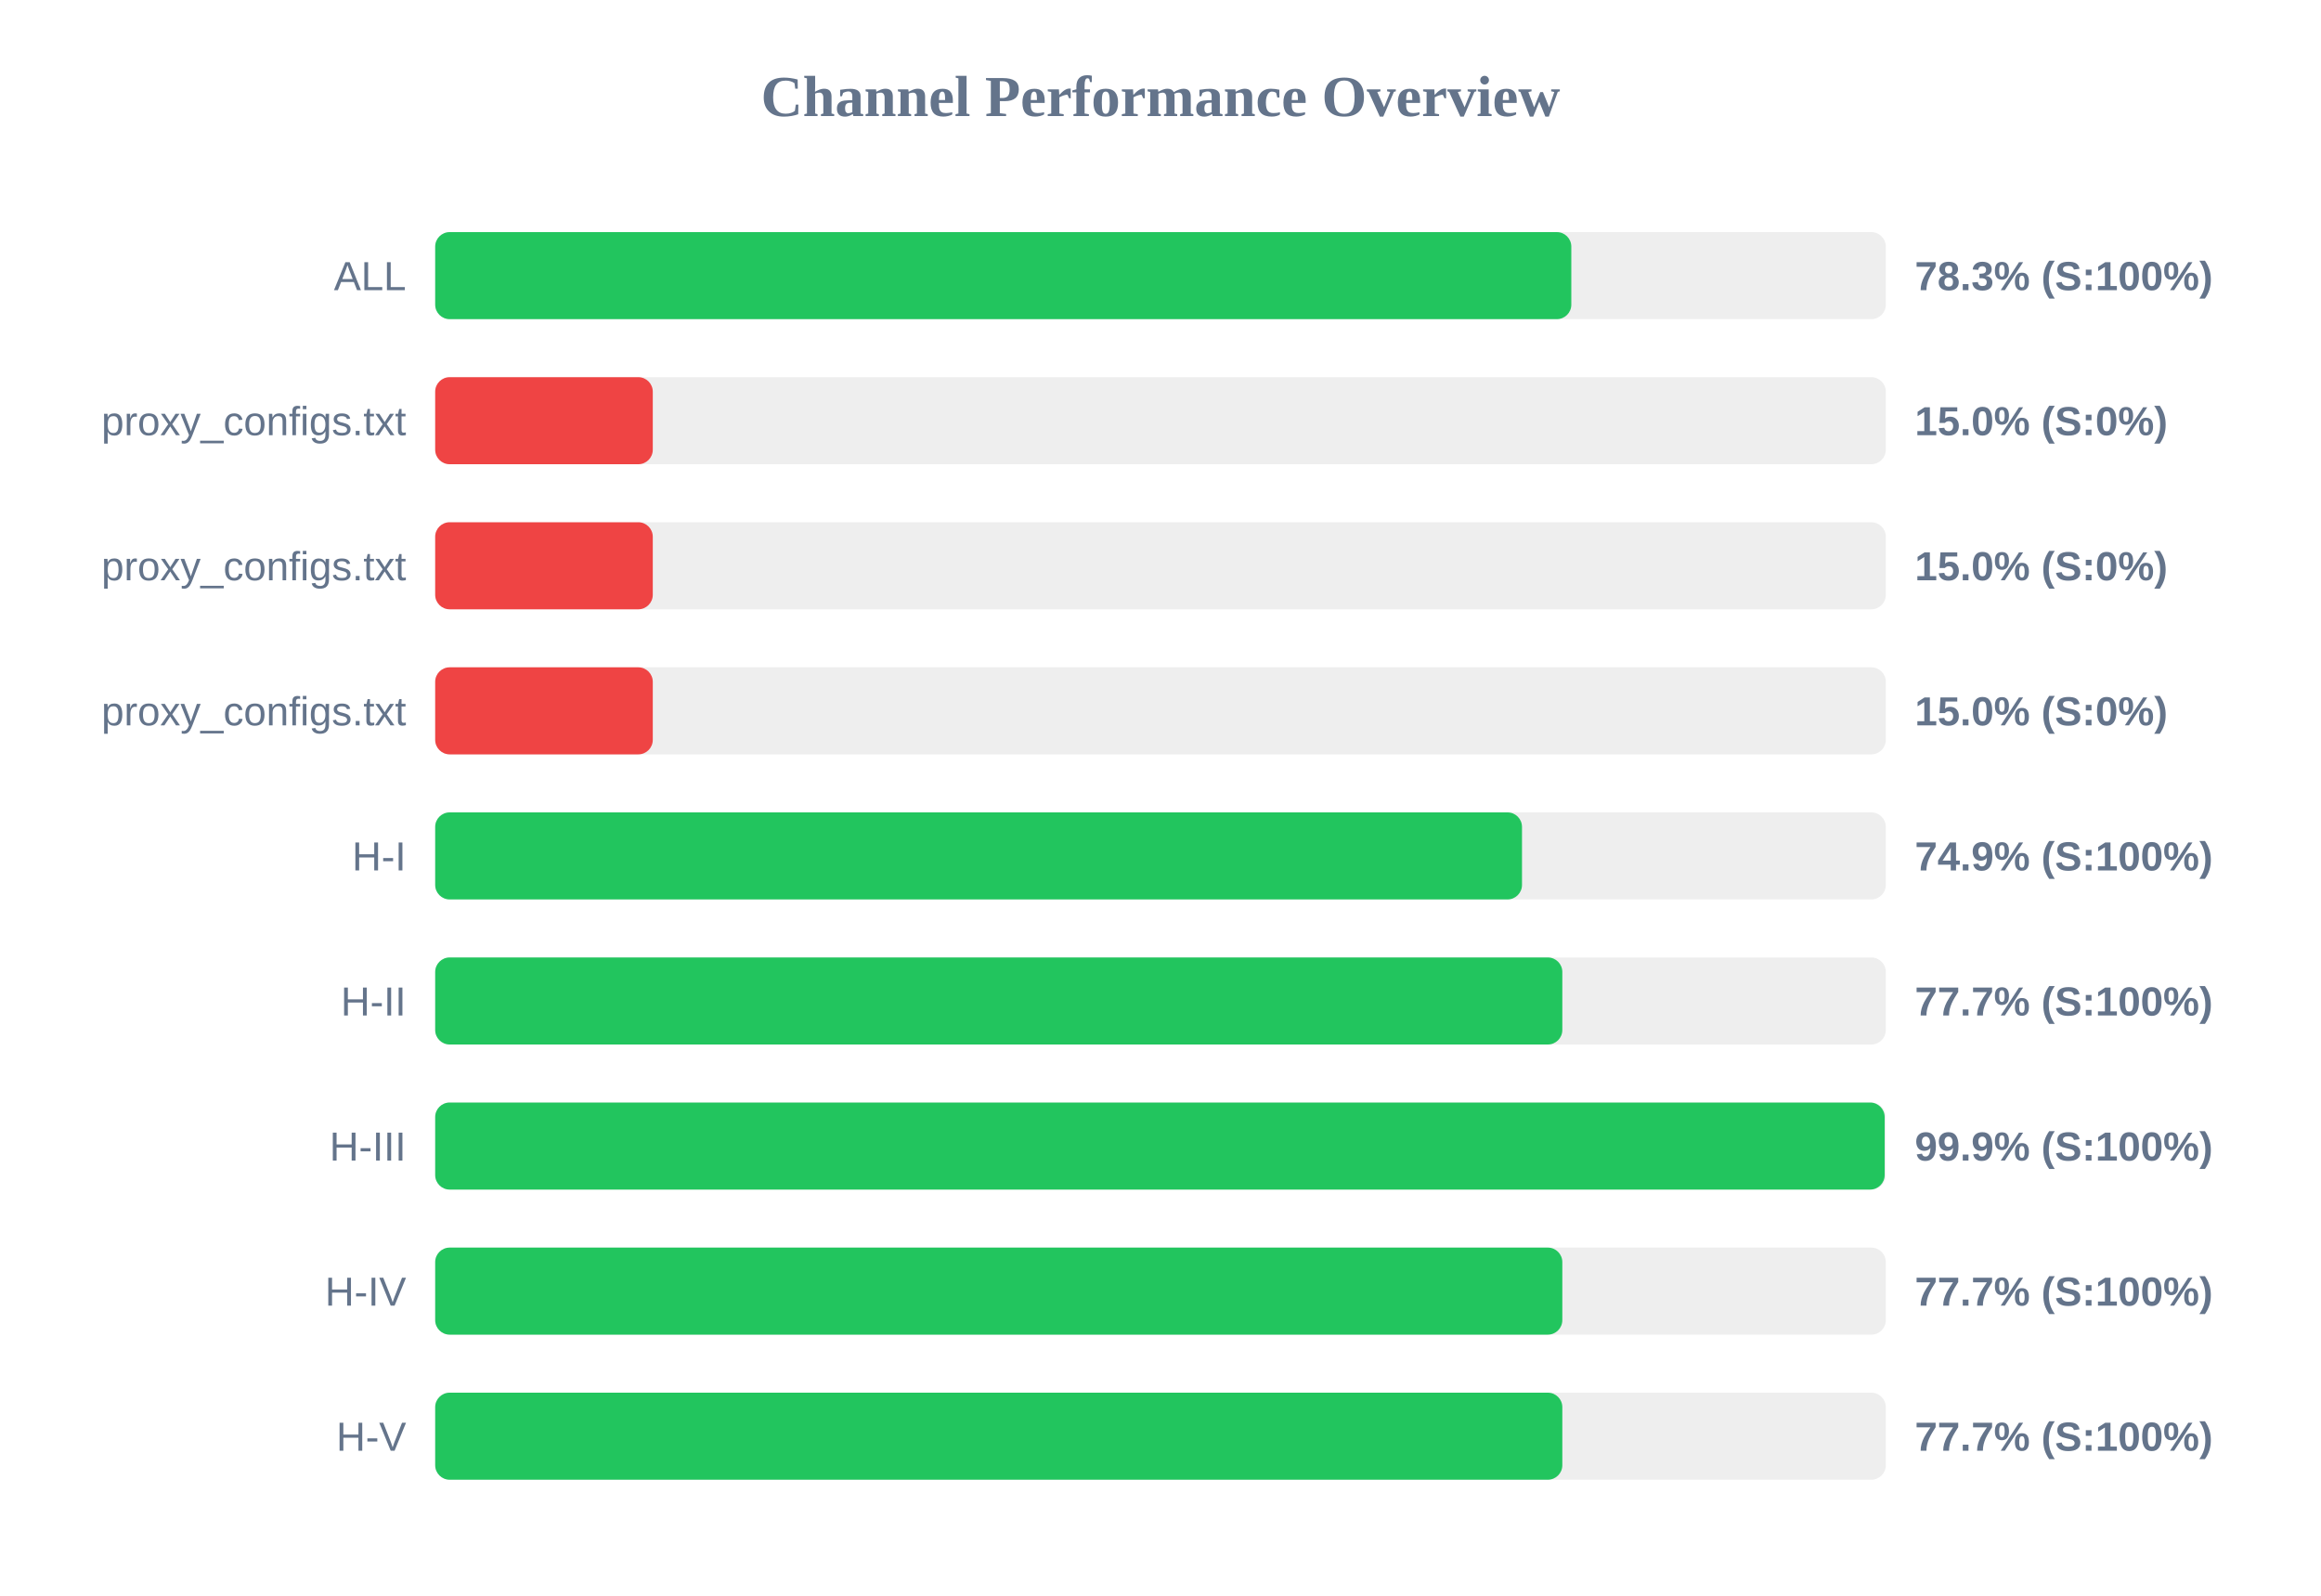
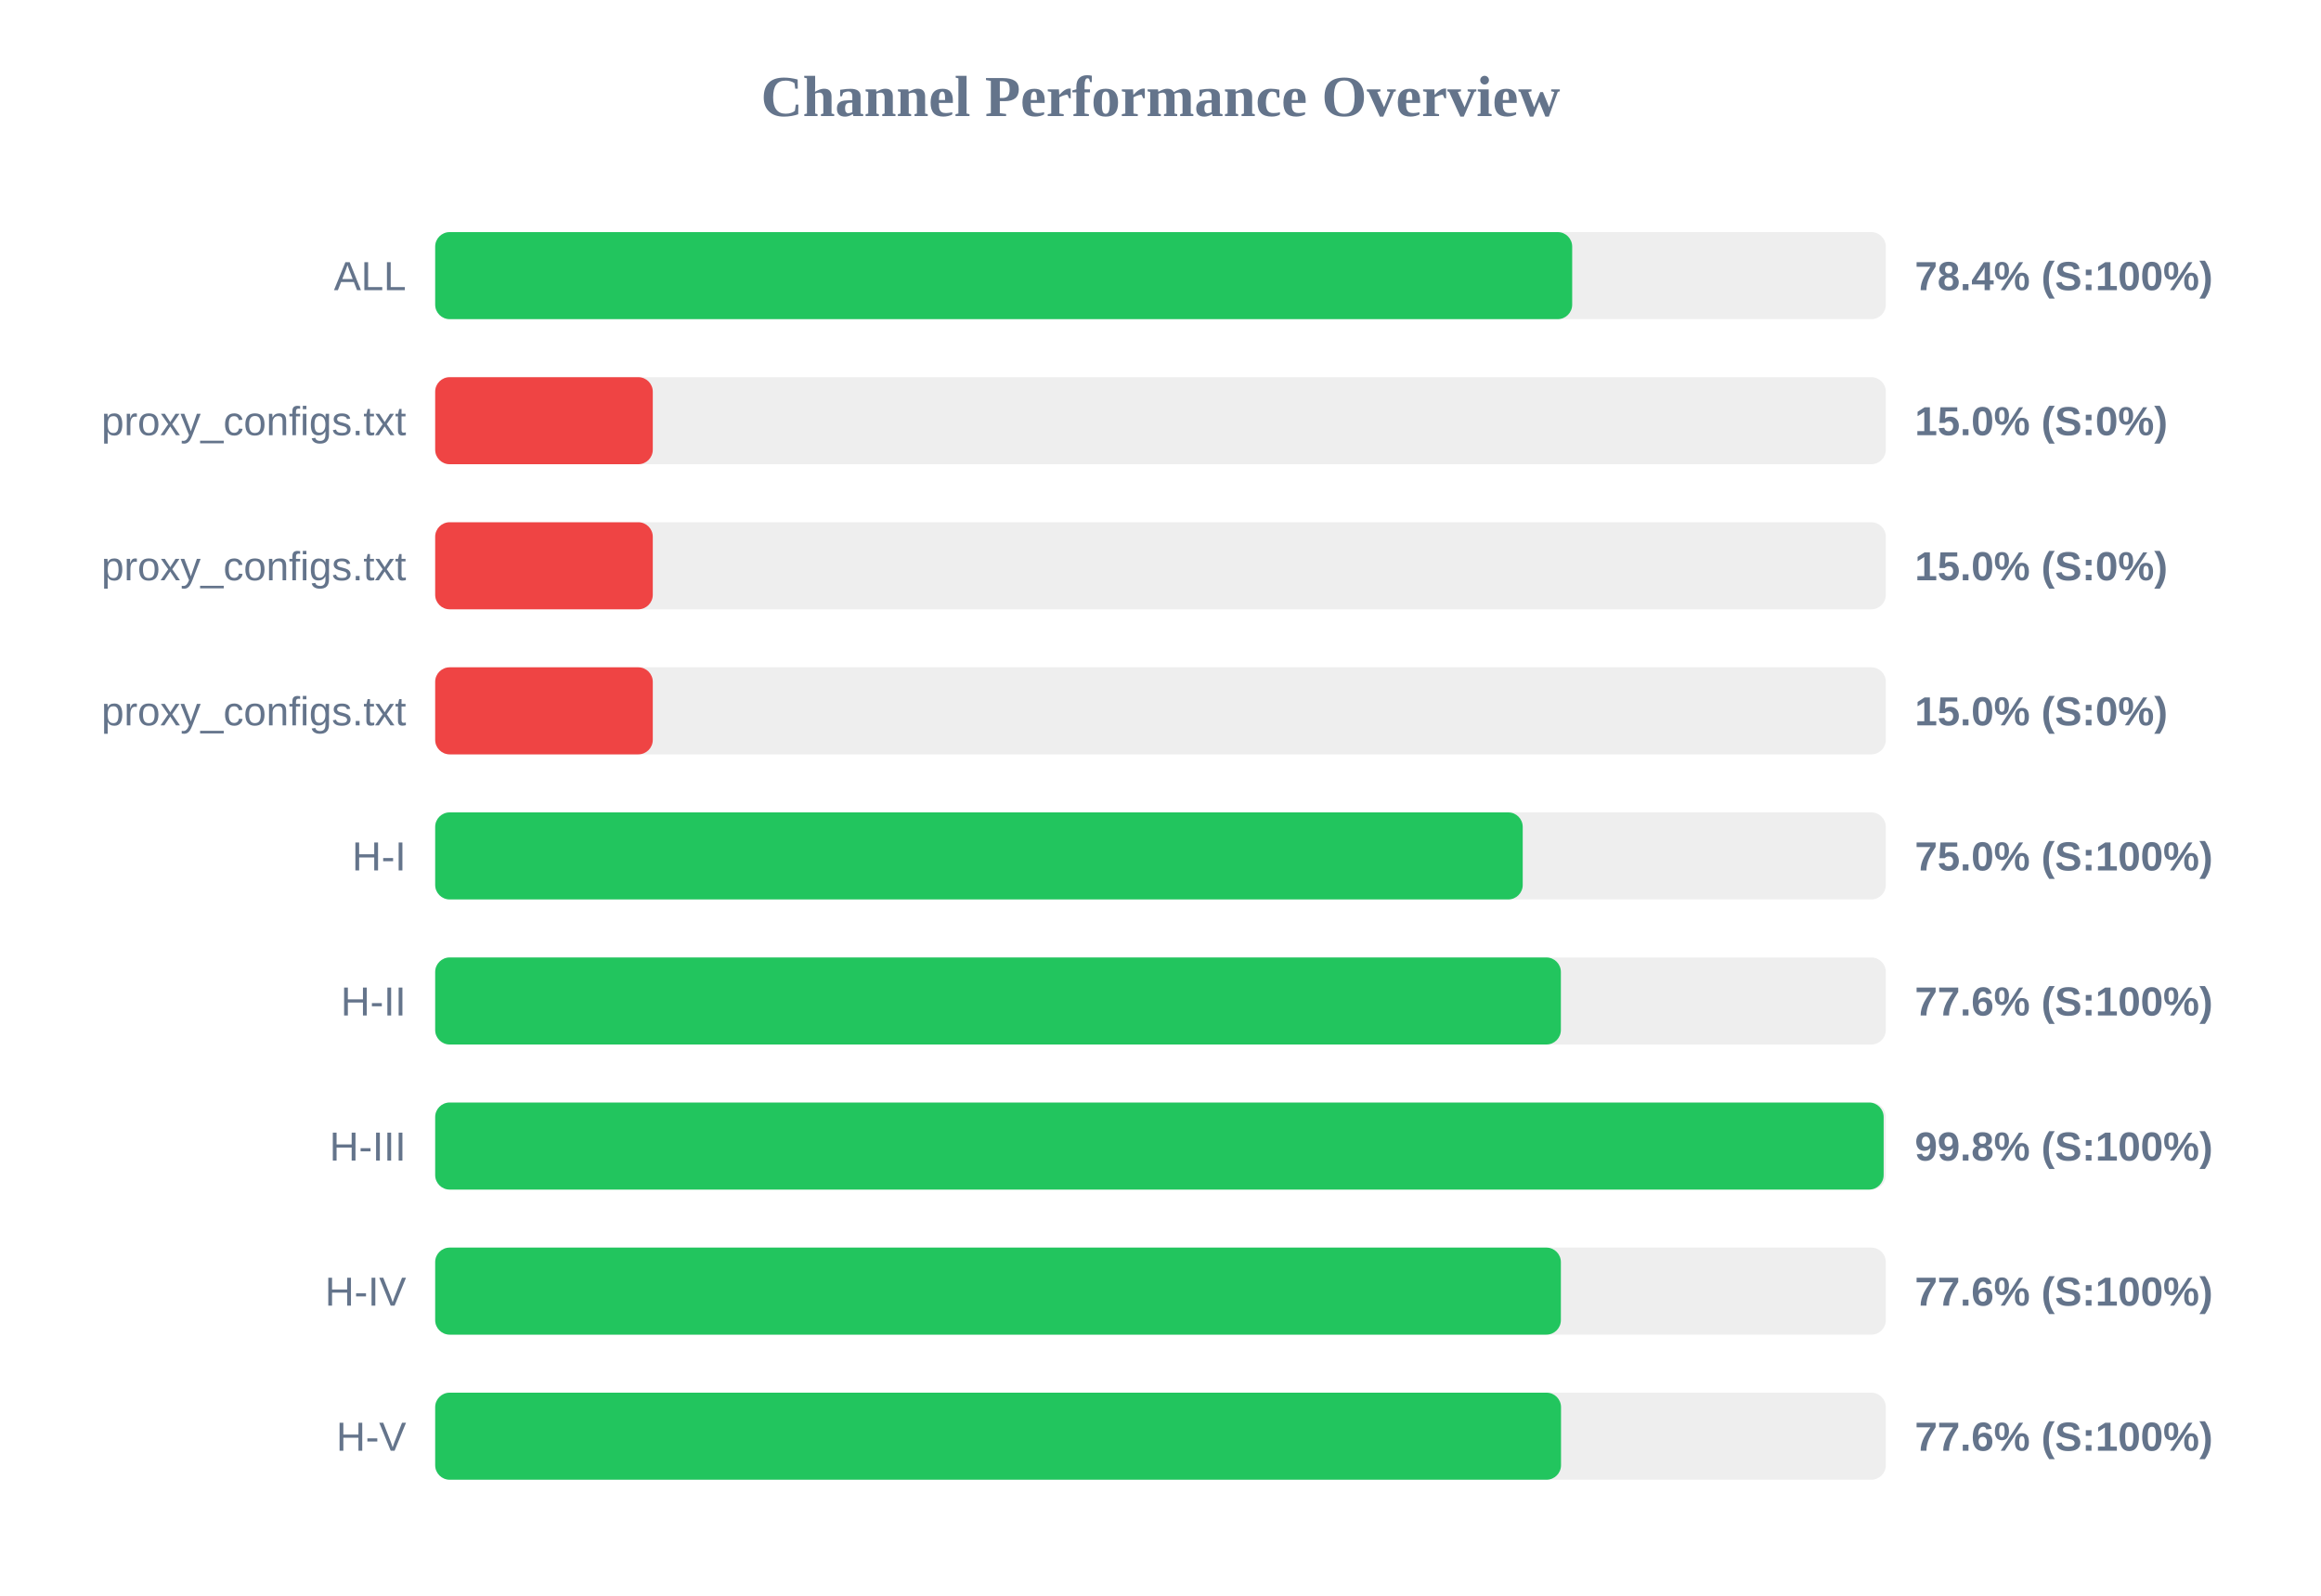
<svg xmlns="http://www.w3.org/2000/svg" width="800" height="550" version="1.1">
  <style>
        .row { font: 14px Arial; fill: #64748b; }
        .score { font: bold 14px Arial; fill: #64748b; }
    </style>
  <text x="400" y="40" text-anchor="middle" font-size="20px" font-weight="bold" fill="#64748b">Channel Performance Overview</text>
  <rect x="150" y="80" width="500" height="30" fill="#eee" rx="5" />
-   <rect x="150" y="80" width="391.6" height="30" fill="#22c55e" rx="5" />
+   <rect x="150" y="80" width="391.9" height="30" fill="#22c55e" rx="5" />
  <text x="140" y="100" text-anchor="end" class="row">ALL</text>
-   <text x="660" y="100" text-anchor="start" class="score">78.3% (S:100%)</text>
+   <text x="660" y="100" text-anchor="start" class="score">78.4% (S:100%)</text>
  <rect x="150" y="130" width="500" height="30" fill="#eee" rx="5" />
  <rect x="150" y="130" width="75.0" height="30" fill="#ef4444" rx="5" />
  <text x="140" y="150" text-anchor="end" class="row">proxy_configs.txt</text>
  <text x="660" y="150" text-anchor="start" class="score">15.0% (S:0%)</text>
  <rect x="150" y="180" width="500" height="30" fill="#eee" rx="5" />
  <rect x="150" y="180" width="75.0" height="30" fill="#ef4444" rx="5" />
  <text x="140" y="200" text-anchor="end" class="row">proxy_configs.txt</text>
  <text x="660" y="200" text-anchor="start" class="score">15.0% (S:0%)</text>
  <rect x="150" y="230" width="500" height="30" fill="#eee" rx="5" />
  <rect x="150" y="230" width="75.0" height="30" fill="#ef4444" rx="5" />
  <text x="140" y="250" text-anchor="end" class="row">proxy_configs.txt</text>
  <text x="660" y="250" text-anchor="start" class="score">15.0% (S:0%)</text>
  <rect x="150" y="280" width="500" height="30" fill="#eee" rx="5" />
-   <rect x="150" y="280" width="374.6" height="30" fill="#22c55e" rx="5" />
+   <rect x="150" y="280" width="374.85" height="30" fill="#22c55e" rx="5" />
  <text x="140" y="300" text-anchor="end" class="row">H-I</text>
-   <text x="660" y="300" text-anchor="start" class="score">74.9% (S:100%)</text>
+   <text x="660" y="300" text-anchor="start" class="score">75.0% (S:100%)</text>
  <rect x="150" y="330" width="500" height="30" fill="#eee" rx="5" />
-   <rect x="150" y="330" width="388.5" height="30" fill="#22c55e" rx="5" />
+   <rect x="150" y="330" width="388.0" height="30" fill="#22c55e" rx="5" />
  <text x="140" y="350" text-anchor="end" class="row">H-II</text>
-   <text x="660" y="350" text-anchor="start" class="score">77.7% (S:100%)</text>
+   <text x="660" y="350" text-anchor="start" class="score">77.6% (S:100%)</text>
  <rect x="150" y="380" width="500" height="30" fill="#eee" rx="5" />
-   <rect x="150" y="380" width="499.6" height="30" fill="#22c55e" rx="5" />
+   <rect x="150" y="380" width="499.25" height="30" fill="#22c55e" rx="5" />
  <text x="140" y="400" text-anchor="end" class="row">H-III</text>
-   <text x="660" y="400" text-anchor="start" class="score">99.9% (S:100%)</text>
+   <text x="660" y="400" text-anchor="start" class="score">99.8% (S:100%)</text>
  <rect x="150" y="430" width="500" height="30" fill="#eee" rx="5" />
-   <rect x="150" y="430" width="388.5" height="30" fill="#22c55e" rx="5" />
+   <rect x="150" y="430" width="388.0" height="30" fill="#22c55e" rx="5" />
  <text x="140" y="450" text-anchor="end" class="row">H-IV</text>
-   <text x="660" y="450" text-anchor="start" class="score">77.7% (S:100%)</text>
+   <text x="660" y="450" text-anchor="start" class="score">77.6% (S:100%)</text>
  <rect x="150" y="480" width="500" height="30" fill="#eee" rx="5" />
-   <rect x="150" y="480" width="388.5" height="30" fill="#22c55e" rx="5" />
+   <rect x="150" y="480" width="388.05" height="30" fill="#22c55e" rx="5" />
  <text x="140" y="500" text-anchor="end" class="row">H-V</text>
-   <text x="660" y="500" text-anchor="start" class="score">77.7% (S:100%)</text>
+   <text x="660" y="500" text-anchor="start" class="score">77.6% (S:100%)</text>
</svg>
